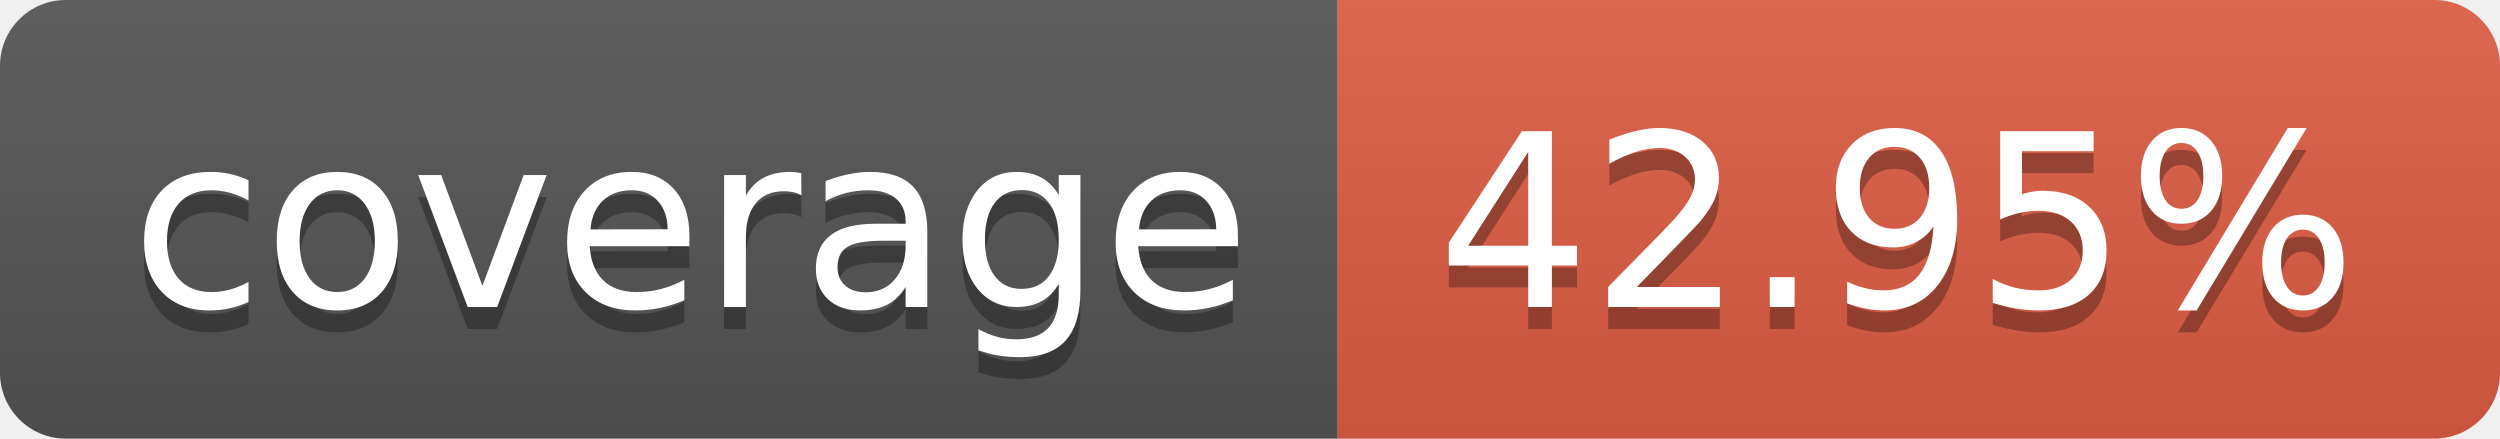
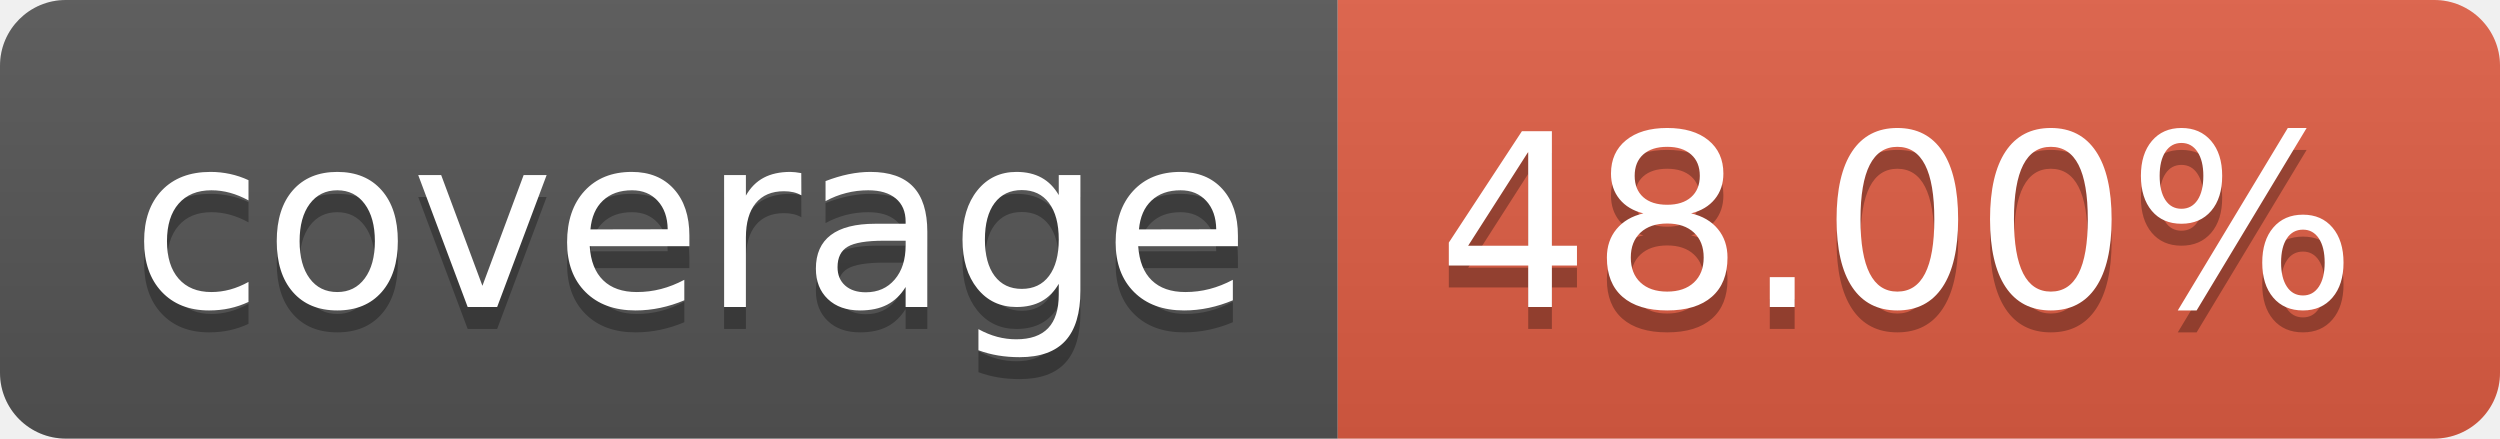
- <svg xmlns="http://www.w3.org/2000/svg" width="114" height="20" role="img" aria-label="coverage: 42.95%">
+ <svg xmlns="http://www.w3.org/2000/svg" width="114" height="20" role="img" aria-label="coverage: 48.00%">
  <linearGradient id="s" x2="0" y2="100%">
    <stop offset="0" stop-color="#bbb" stop-opacity=".1" />
    <stop offset="1" stop-opacity=".1" />
  </linearGradient>
  <clipPath id="r">
    <rect width="114" height="20" rx="3" fill="#fff" />
  </clipPath>
  <g clip-path="url(#r)">
    <rect width="61" height="20" fill="#555" />
    <rect x="61" width="53" height="20" fill="#e05d44" />
    <rect width="114" height="20" fill="url(#s)" />
  </g>
  <g fill="#fff" text-anchor="middle" font-family="Verdana,Geneva,DejaVu Sans,sans-serif" text-rendering="geometricPrecision" font-size="110">
    <text aria-hidden="true" x="315" y="150" fill="#010101" fill-opacity=".3" transform="scale(.1)" textLength="510">coverage</text>
    <text x="315" y="140" transform="scale(.1)" fill="#fff" textLength="510">coverage</text>
-     <text aria-hidden="true" x="865" y="150" fill="#010101" fill-opacity=".3" transform="scale(.1)" textLength="430">42.95%</text>
-     <text x="865" y="140" transform="scale(.1)" fill="#fff" textLength="430">42.95%</text>
+     <text aria-hidden="true" x="865" y="150" fill="#010101" fill-opacity=".3" transform="scale(.1)" textLength="430">48.00%</text>
+     <text x="865" y="140" transform="scale(.1)" fill="#fff" textLength="430">48.00%</text>
  </g>
</svg>
